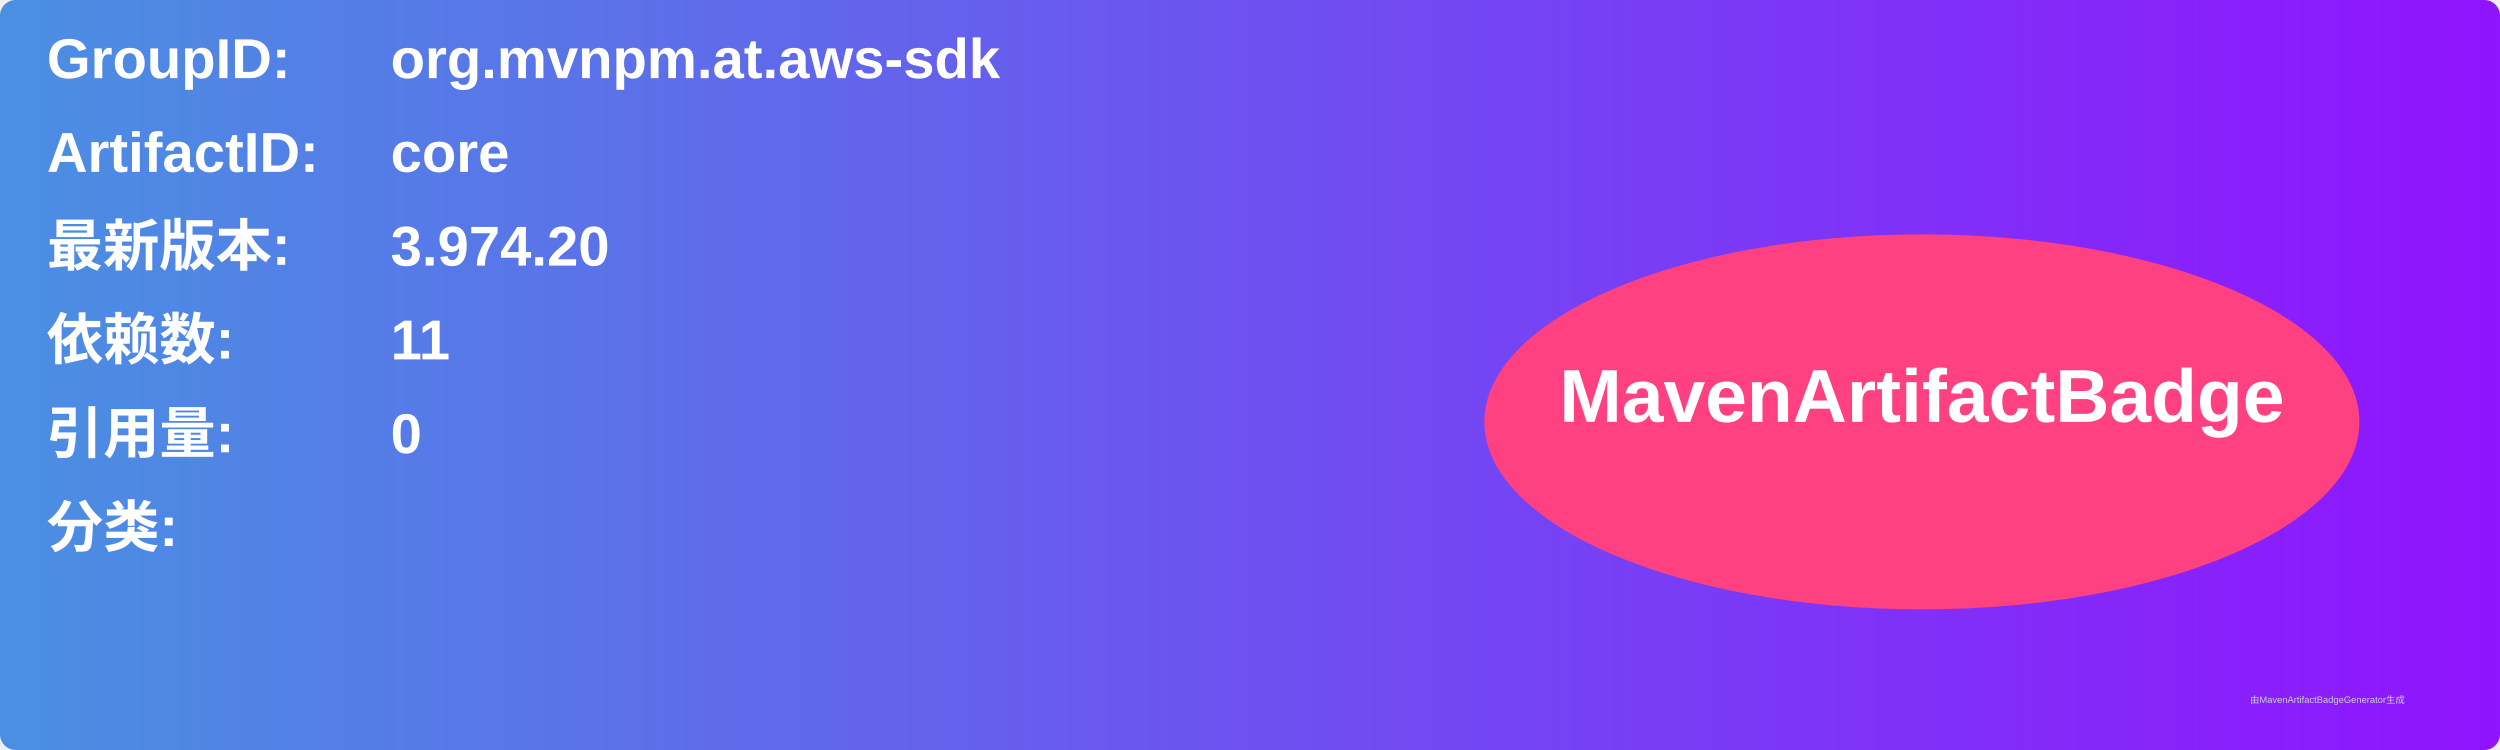
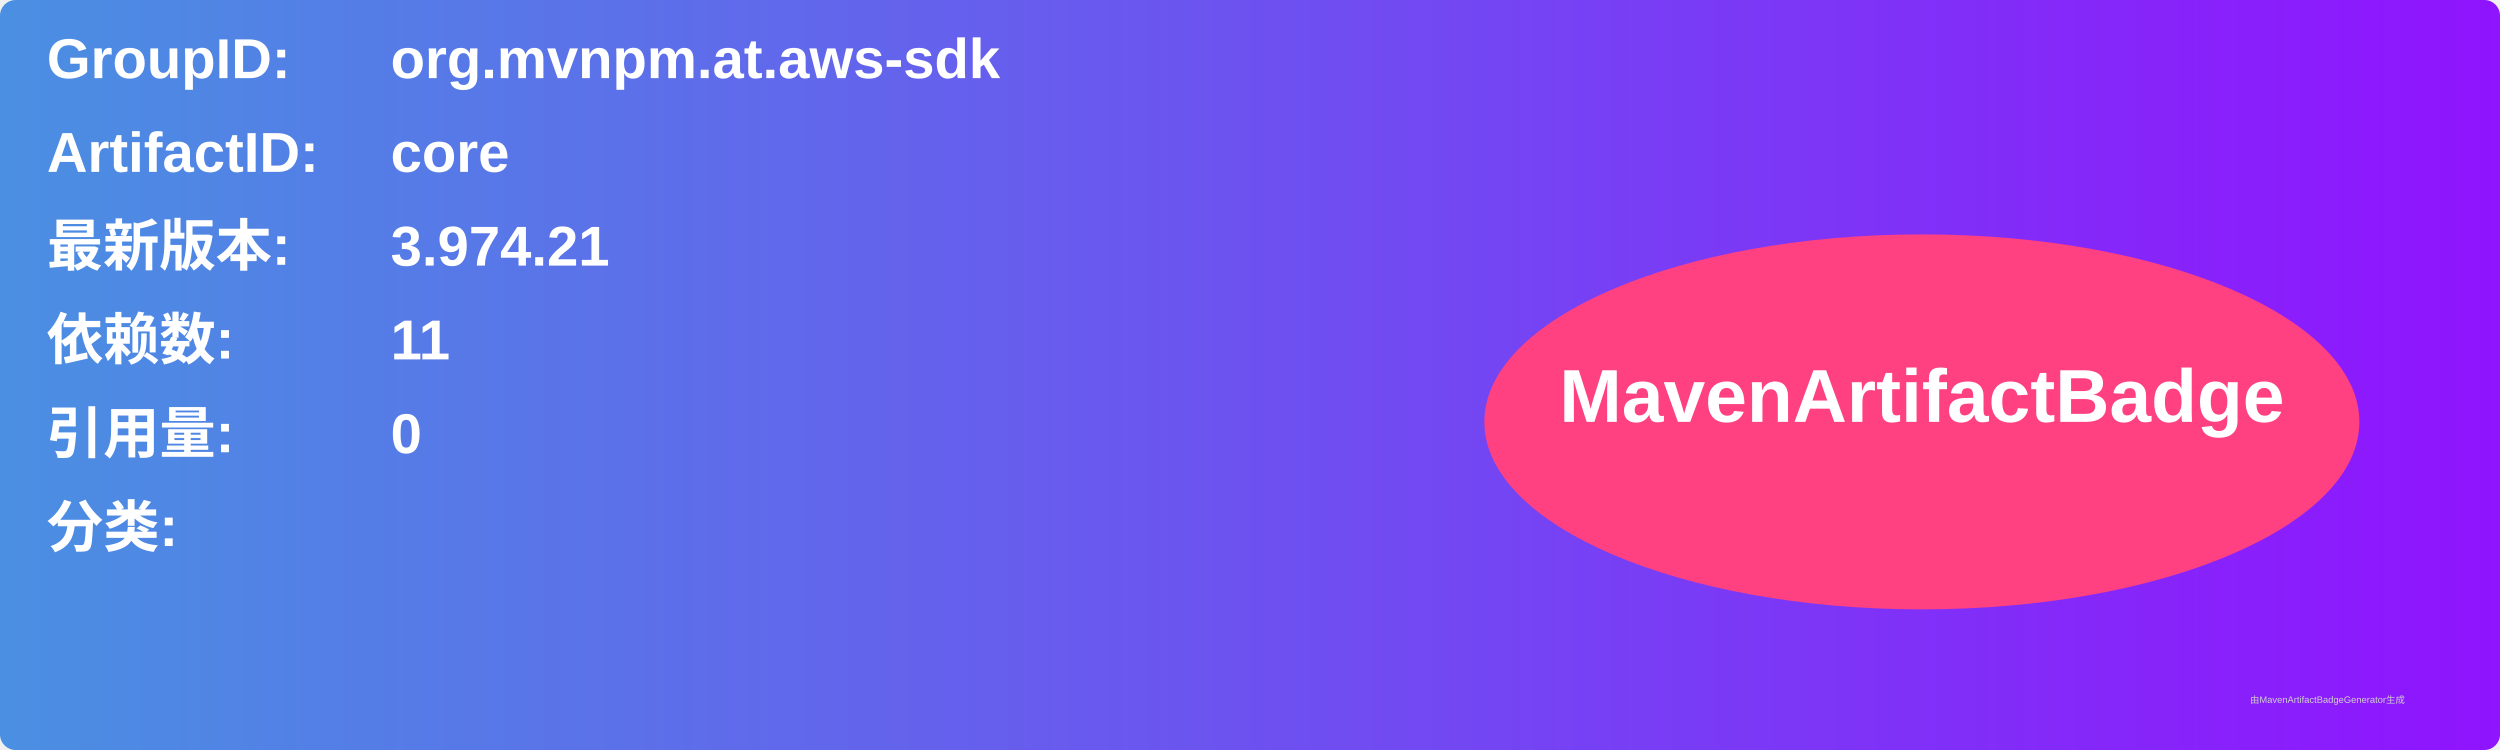
<svg xmlns="http://www.w3.org/2000/svg" width="800" height="240" viewBox="0 0 800 240">
  <linearGradient id="grad" x1="0%" y1="0%" x2="100%" y2="0%">
    <stop offset="0%" stop-color="#4a90e2" />
    <stop offset="100%" stop-color="#9013fe" />
  </linearGradient>
  <rect width="100%" height="100%" rx="5" ry="5" fill="url(#grad)" />
  <g transform="translate(15, 15)">
    <text x="0" y="10" font-family="Arial" font-size="18" fill="white" font-weight="bold" width="260">GroupID:</text>
    <text x="110" y="10" font-family="Arial" font-size="18" fill="white" font-weight="bold" width="460">org.mvnpm.at.aws-sdk</text>
    <text x="0" y="40" font-family="Arial" font-size="18" fill="white" font-weight="bold" width="260">ArtifactID:</text>
    <text x="110" y="40" font-family="Arial" font-size="18" fill="white" font-weight="bold" width="460">core</text>
    <text x="0" y="70" font-family="Arial" font-size="18" fill="white" font-weight="bold">最新版本:</text>
    <text x="110" y="70" font-family="Arial" font-size="18" fill="white" font-weight="bold">
-       <tspan font-weight="bold">3.974.20</tspan>
+       <tspan font-weight="bold">3.974.21</tspan>
    </text>
    <text x="0" y="100" font-family="Arial" font-size="18" fill="white" font-weight="bold">依赖数: </text>
    <text x="110" y="100" font-family="Arial" font-size="18" fill="white">
      <tspan font-weight="bold">11</tspan>
    </text>
    <text x="0" y="130" font-family="Arial" font-size="18" fill="white" font-weight="bold">引用量: </text>
    <text x="110" y="130" font-family="Arial" font-size="18" fill="white">
      <tspan font-weight="bold">0</tspan>
    </text>
    <text x="0" y="160" font-family="Arial" font-size="18" fill="white" font-weight="bold">分类:</text>
    <text x="10" y="190" font-family="Arial" font-size="10" fill="white">
      <tspan font-weight="bold" />
    </text>
    <ellipse cx="600" cy="120" rx="140" ry="60" fill="#ff4081" />
    <text x="600" y="120" text-anchor="middle" font-family="Arial" font-size="24" fill="white" font-weight="bold">MavenArtifactBadge</text>
  </g>
  <text x="720" y="225" font-family="Arial" font-size="3" fill="#d0d0d0">由MavenArtifactBadgeGenerator生成</text>
</svg>
